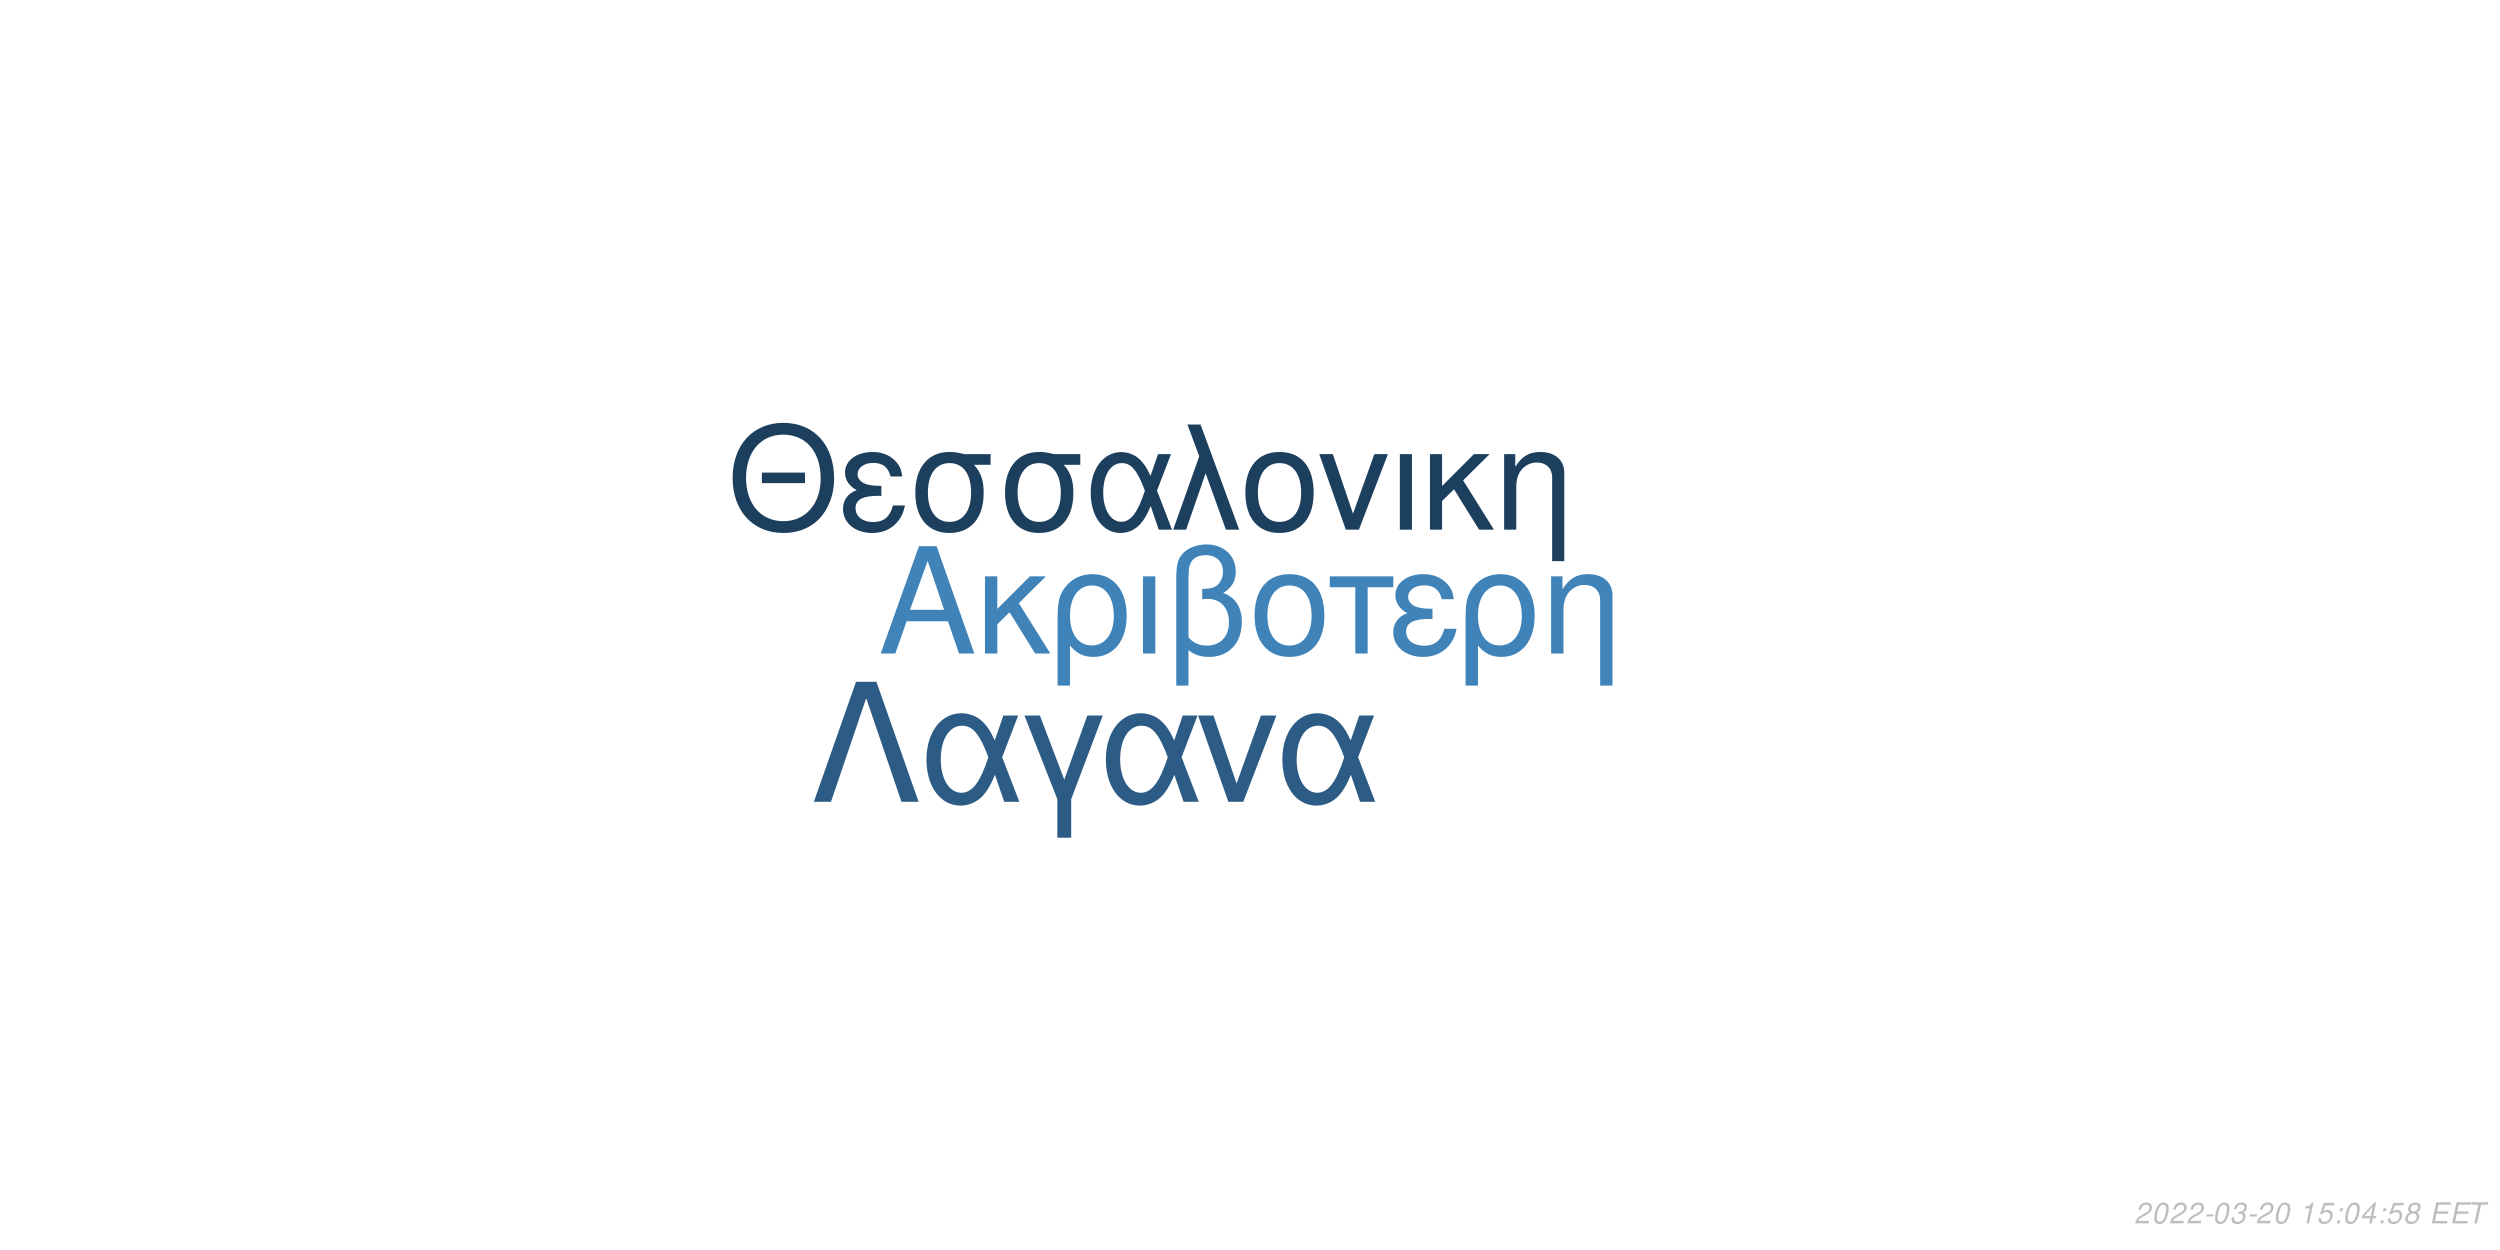
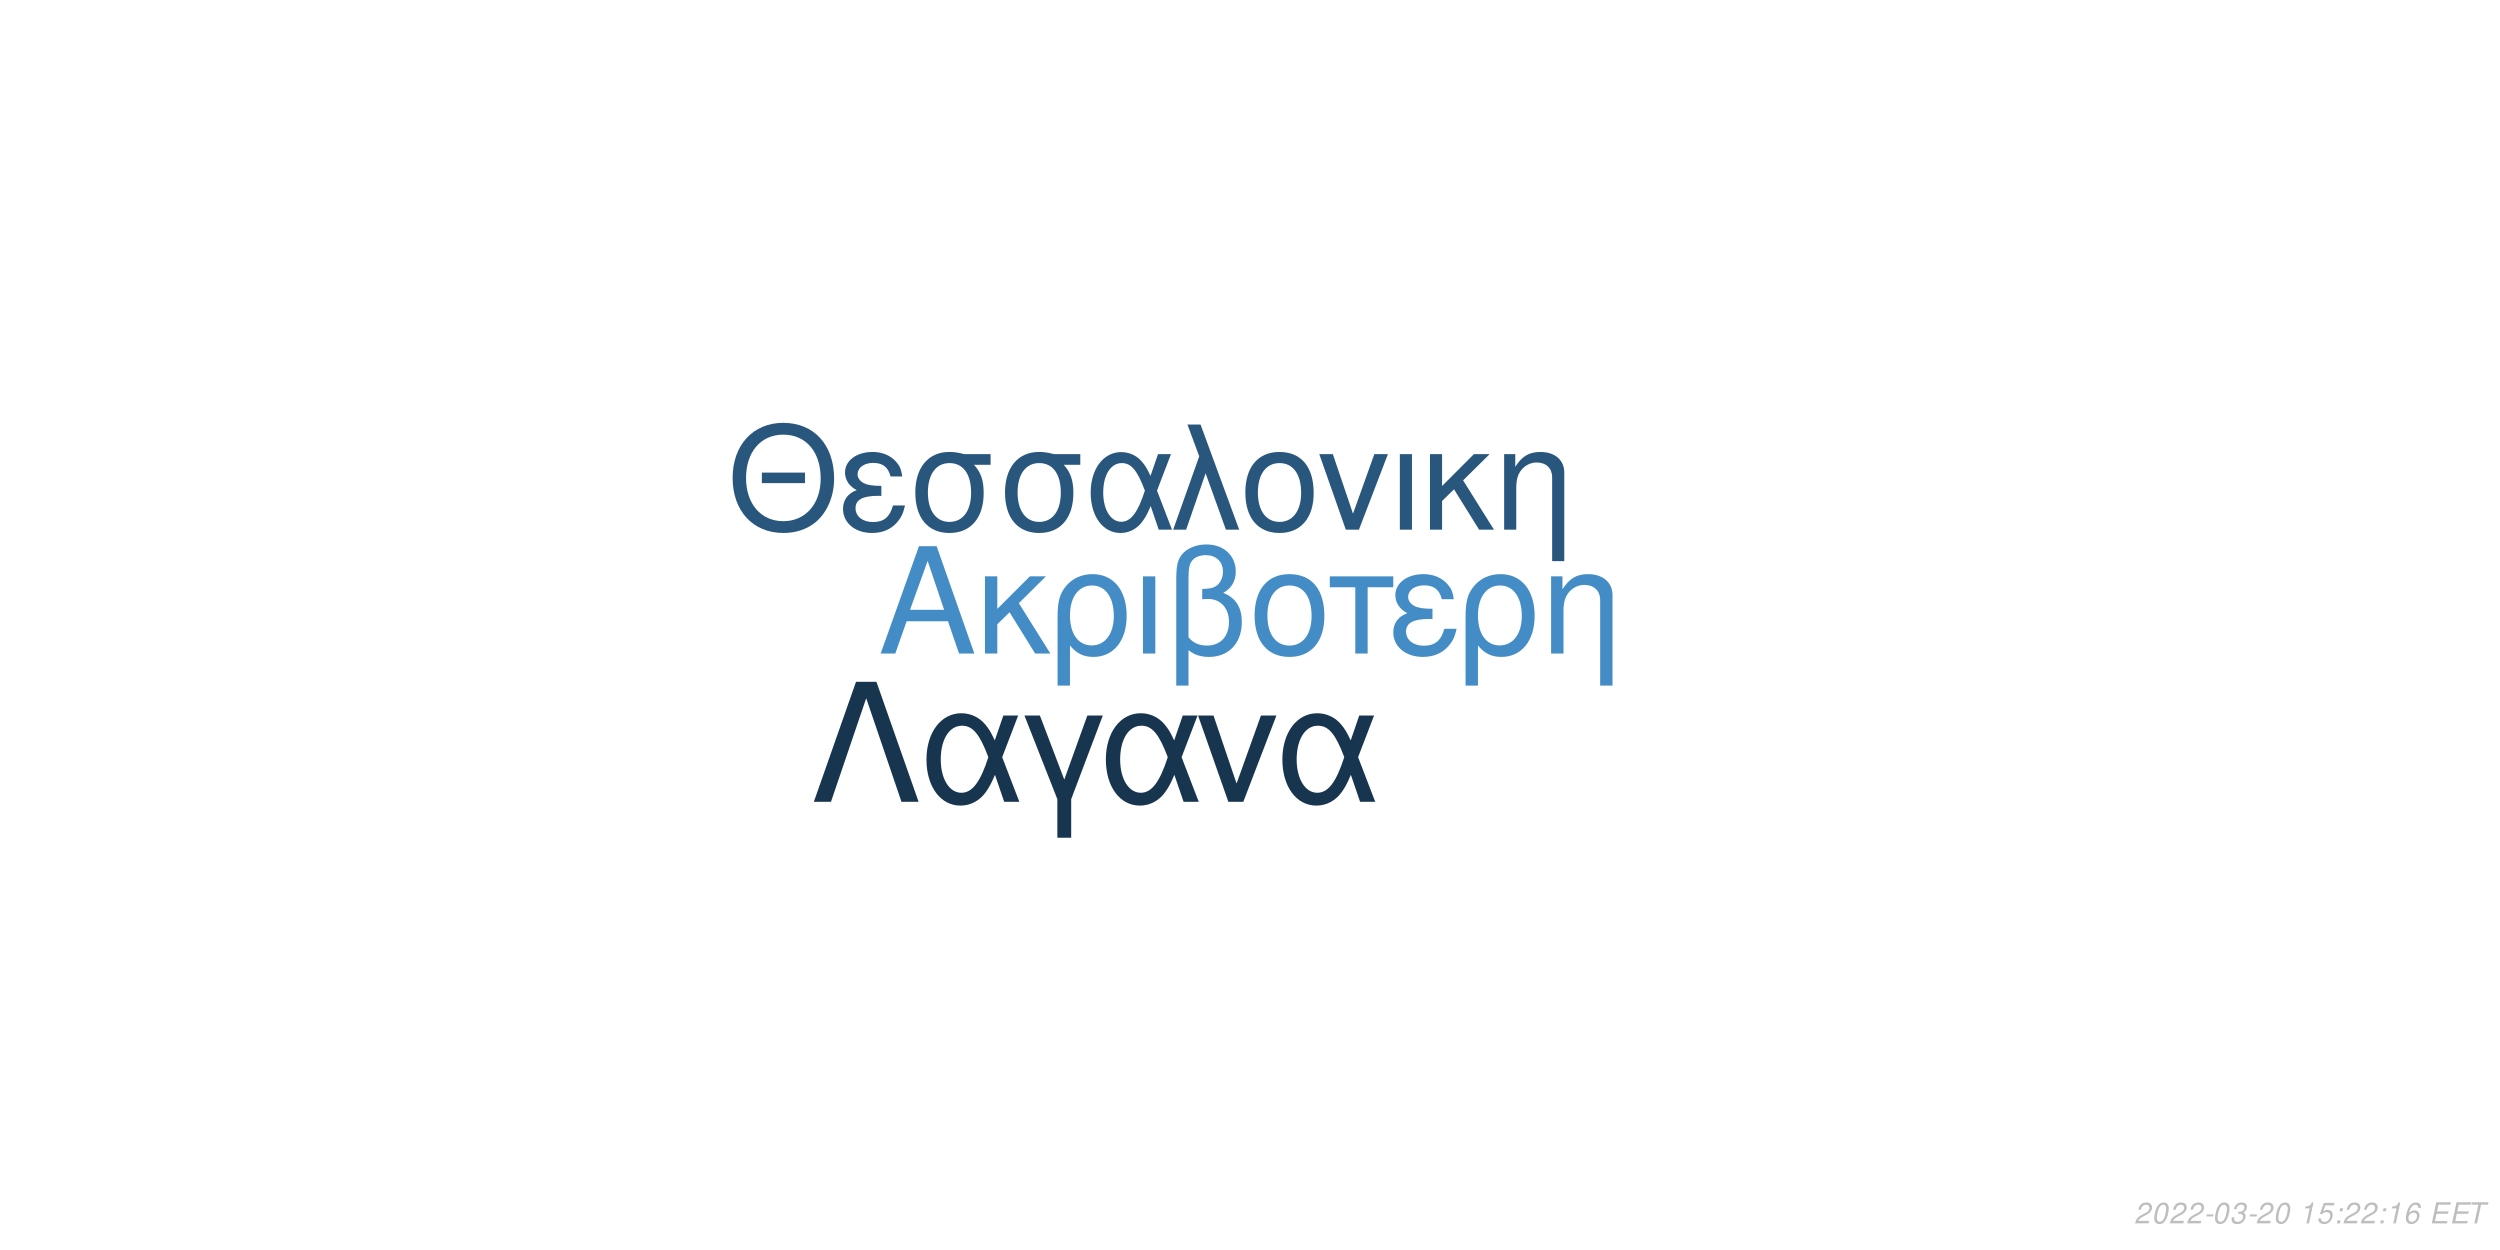
<svg xmlns="http://www.w3.org/2000/svg" xmlns:xlink="http://www.w3.org/1999/xlink" width="864pt" height="432pt" viewBox="0 0 864 432" version="1.1">
  <defs>
    <g>
      <symbol overflow="visible" id="glyph0-0">
        <path style="stroke:none;" d="" />
      </symbol>
      <symbol overflow="visible" id="glyph0-1">
        <path style="stroke:none;" d="M 24.125 -11.141 L 27.938 0 L 33.234 0 L 20.203 -37.094 L 14.094 -37.094 L 0.859 0 L 5.906 0 L 9.828 -11.141 Z M 22.797 -15.109 L 11 -15.109 L 17.094 -32.016 Z M 22.797 -15.109 " />
      </symbol>
      <symbol overflow="visible" id="glyph0-2">
        <path style="stroke:none;" d="M 7.172 -15.422 L 7.172 -26.672 L 2.906 -26.672 L 2.906 0 L 7.172 0 L 7.172 -10.125 L 11.406 -14.25 L 20.25 0 L 25.5 0 L 14.609 -17.406 L 23.969 -26.672 L 18.422 -26.672 Z M 7.172 -15.422 " />
      </symbol>
      <symbol overflow="visible" id="glyph0-3">
        <path style="stroke:none;" d="M 3 11.094 L 7.281 11.094 L 7.281 -2.797 C 9.516 -0.047 11.953 1.172 15.375 1.172 C 22.344 1.172 26.875 -4.422 26.875 -13.031 C 26.875 -21.891 22.297 -27.438 15.062 -27.438 C 11.297 -27.438 7.984 -25.906 5.797 -23.156 C 3.672 -20.516 3 -17.969 3 -12.359 Z M 14.906 -23.516 C 19.547 -23.516 22.438 -19.438 22.438 -12.922 C 22.438 -6.812 19.391 -2.797 14.812 -2.797 C 10.172 -2.797 7.281 -6.766 7.281 -13.125 C 7.281 -19.484 10.234 -23.516 14.906 -23.516 Z M 14.906 -23.516 " />
      </symbol>
      <symbol overflow="visible" id="glyph0-4">
        <path style="stroke:none;" d="M 3.516 0 L 7.781 0 L 7.781 -26.672 L 3.516 -26.672 Z M 3.516 0 " />
      </symbol>
      <symbol overflow="visible" id="glyph0-5">
        <path style="stroke:none;" d="M 4.016 11.094 L 8.25 11.094 L 8.25 -1.172 C 10.172 0.406 12.422 1.172 15.312 1.172 C 22.188 1.172 26.672 -3.609 26.672 -10.891 C 26.672 -15.984 24.578 -19.234 20.25 -20.969 C 23.109 -22.547 24.578 -25.031 24.578 -28.344 C 24.578 -33.844 20.406 -37.703 14.453 -37.703 C 10.938 -37.703 7.734 -36.391 6 -34.25 C 4.484 -32.422 4.016 -30.328 4.016 -25.391 Z M 8.25 -25.656 C 8.25 -29.359 8.5 -30.844 9.469 -32.062 C 10.375 -33.281 12.156 -34 14.094 -34 C 17.812 -34 20.156 -31.812 20.156 -28.297 C 20.156 -25.953 18.984 -23.812 17.297 -23.047 C 16.281 -22.547 15.469 -22.438 12.984 -22.297 L 12.984 -18.781 C 13.734 -18.828 14.344 -18.875 14.969 -18.875 C 19.344 -18.875 22.234 -15.719 22.234 -10.891 C 22.234 -5.906 19.281 -2.75 14.656 -2.75 C 11.953 -2.75 9.922 -3.609 8.25 -5.594 Z M 8.25 -25.656 " />
      </symbol>
      <symbol overflow="visible" id="glyph0-6">
        <path style="stroke:none;" d="M 14.094 -27.438 C 6.562 -27.438 2.094 -22.094 2.094 -13.125 C 2.094 -4.125 6.562 1.172 14.141 1.172 C 21.672 1.172 26.203 -4.172 26.203 -12.922 C 26.203 -22.188 21.828 -27.438 14.094 -27.438 Z M 14.141 -23.516 C 18.938 -23.516 21.781 -19.594 21.781 -12.984 C 21.781 -6.672 18.828 -2.75 14.141 -2.75 C 9.422 -2.75 6.516 -6.672 6.516 -13.125 C 6.516 -19.594 9.422 -23.516 14.141 -23.516 Z M 14.141 -23.516 " />
      </symbol>
      <symbol overflow="visible" id="glyph0-7">
        <path style="stroke:none;" d="M 7.891 0 L 12.156 0 L 12.156 -22.906 L 21.016 -22.906 L 21.016 -26.672 L -0.922 -26.672 L -0.922 -22.906 L 7.891 -22.906 Z M 7.891 0 " />
      </symbol>
      <symbol overflow="visible" id="glyph0-8">
        <path style="stroke:none;" d="M 14.562 -15.469 C 11.344 -15.469 9.562 -15.781 8.297 -16.438 C 6.922 -17.203 6.156 -18.328 6.156 -19.547 C 6.156 -21.891 8.453 -23.562 11.656 -23.562 C 15.062 -23.562 16.953 -22.094 17.812 -18.781 L 21.938 -18.781 C 21.578 -21.266 21.062 -22.5 19.797 -23.922 C 17.812 -26.203 14.906 -27.438 11.453 -27.438 C 5.797 -27.438 1.734 -24.375 1.734 -20.203 C 1.734 -17.609 3.156 -15.375 5.859 -13.938 C 2.797 -12.875 1.016 -10.484 1.016 -7.328 C 1.016 -2.391 5.297 1.172 11.25 1.172 C 14.969 1.172 17.906 -0.109 20.156 -2.641 C 21.578 -4.328 22.297 -5.797 22.906 -8.547 L 18.672 -8.547 C 17.5 -4.422 15.422 -2.703 11.609 -2.703 C 7.938 -2.703 5.438 -4.688 5.438 -7.578 C 5.438 -10.578 7.938 -11.953 13.484 -11.953 C 13.641 -11.953 14.094 -11.953 14.562 -11.906 Z M 14.562 -15.469 " />
      </symbol>
      <symbol overflow="visible" id="glyph0-9">
        <path style="stroke:none;" d="M 3.562 -26.672 L 3.562 0 L 7.844 0 L 7.844 -14.703 C 7.844 -17.906 8.5 -19.891 10.031 -21.531 C 11.406 -22.953 13.188 -23.719 15.062 -23.719 C 18.375 -23.719 20.516 -21.672 20.516 -18.469 L 20.516 11.094 L 24.781 11.094 L 24.781 -20.156 C 24.781 -24.578 21.469 -27.438 16.328 -27.438 C 12.359 -27.438 9.828 -25.906 7.484 -22.188 L 7.484 -26.672 Z M 3.562 -26.672 " />
      </symbol>
      <symbol overflow="visible" id="glyph1-0">
        <path style="stroke:none;" d="" />
      </symbol>
      <symbol overflow="visible" id="glyph1-1">
        <path style="stroke:none;" d="M 26.859 -19.734 L 11.953 -19.734 L 11.953 -16.094 L 26.859 -16.094 Z M 19.328 -36.922 C 8.922 -36.922 1.844 -29.25 1.844 -17.891 C 1.844 -6.484 8.875 1.141 19.391 1.141 C 23.812 1.141 27.703 -0.203 30.641 -2.688 C 34.578 -6.031 36.922 -11.656 36.922 -17.594 C 36.922 -29.297 30 -36.922 19.328 -36.922 Z M 19.328 -32.844 C 27.203 -32.844 32.281 -26.906 32.281 -17.688 C 32.281 -8.922 27.062 -2.938 19.391 -2.938 C 11.609 -2.938 6.484 -8.922 6.484 -17.891 C 6.484 -26.859 11.609 -32.844 19.328 -32.844 Z M 19.328 -32.844 " />
      </symbol>
      <symbol overflow="visible" id="glyph1-2">
        <path style="stroke:none;" d="M 14.25 -15.141 C 11.109 -15.141 9.375 -15.453 8.125 -16.094 C 6.781 -16.844 6.031 -17.938 6.031 -19.141 C 6.031 -21.422 8.266 -23.078 11.406 -23.078 C 14.75 -23.078 16.594 -21.625 17.438 -18.391 L 21.469 -18.391 C 21.125 -20.828 20.625 -22.031 19.391 -23.422 C 17.438 -25.656 14.594 -26.859 11.219 -26.859 C 5.688 -26.859 1.688 -23.875 1.688 -19.781 C 1.688 -17.234 3.094 -15.047 5.734 -13.656 C 2.734 -12.609 1 -10.266 1 -7.172 C 1 -2.344 5.188 1.141 11.016 1.141 C 14.656 1.141 17.547 -0.094 19.734 -2.594 C 21.125 -4.234 21.828 -5.688 22.422 -8.375 L 18.281 -8.375 C 17.141 -4.328 15.094 -2.641 11.359 -2.641 C 7.766 -2.641 5.328 -4.578 5.328 -7.422 C 5.328 -10.359 7.766 -11.703 13.203 -11.703 C 13.359 -11.703 13.797 -11.703 14.25 -11.656 Z M 14.25 -15.141 " />
      </symbol>
      <symbol overflow="visible" id="glyph1-3">
        <path style="stroke:none;" d="M 29 -26.109 L 19.938 -26.109 C 17.594 -26.703 16.438 -26.859 14.703 -26.859 C 7.469 -26.859 2.984 -21.469 2.984 -12.859 C 2.984 -4.031 7.375 1.141 14.797 1.141 C 22.172 1.141 26.609 -4.078 26.609 -12.656 C 26.609 -17.047 25.656 -19.828 23.266 -22.422 L 29 -22.422 Z M 14.797 -23.016 C 19.531 -23.016 22.266 -19.234 22.266 -12.75 C 22.266 -6.531 19.438 -2.688 14.797 -2.688 C 10.172 -2.688 7.328 -6.531 7.328 -12.859 C 7.328 -19.188 10.172 -23.016 14.797 -23.016 Z M 14.797 -23.016 " />
      </symbol>
      <symbol overflow="visible" id="glyph1-4">
        <path style="stroke:none;" d="M 29.344 -26.109 L 24.859 -26.109 L 22.266 -18.578 C 21.125 -21.031 20.484 -22.125 19.328 -23.469 C 17.547 -25.609 14.906 -26.812 12.156 -26.812 C 5.984 -26.812 1.594 -20.984 1.594 -12.812 C 1.594 -4.578 5.828 1.141 11.906 1.141 C 14.953 1.141 17.734 -0.344 19.625 -3.047 C 20.672 -4.531 21.281 -5.688 22.328 -8.172 L 25.109 0 L 29.703 0 L 24.516 -13.5 Z M 20.328 -13.5 C 17.891 -5.922 15.453 -2.734 12.156 -2.734 C 8.516 -2.734 5.922 -6.922 5.922 -12.812 C 5.922 -18.938 8.516 -23.016 12.359 -23.016 C 15.594 -23.016 17.688 -20.531 20.328 -13.5 Z M 20.328 -13.5 " />
      </symbol>
      <symbol overflow="visible" id="glyph1-5">
        <path style="stroke:none;" d="M 1.094 0 L 5.578 0 L 12.312 -19.484 L 19.328 0 L 23.922 0 L 10.562 -36.328 L 6.031 -36.328 L 10.109 -25.359 Z M 1.094 0 " />
      </symbol>
      <symbol overflow="visible" id="glyph1-6">
        <path style="stroke:none;" d="M 13.797 -26.859 C 6.422 -26.859 2.047 -21.625 2.047 -12.859 C 2.047 -4.031 6.422 1.141 13.859 1.141 C 21.234 1.141 25.656 -4.078 25.656 -12.656 C 25.656 -21.719 21.375 -26.859 13.797 -26.859 Z M 13.859 -23.016 C 18.531 -23.016 21.328 -19.188 21.328 -12.703 C 21.328 -6.531 18.438 -2.688 13.859 -2.688 C 9.219 -2.688 6.375 -6.531 6.375 -12.859 C 6.375 -19.188 9.219 -23.016 13.859 -23.016 Z M 13.859 -23.016 " />
      </symbol>
      <symbol overflow="visible" id="glyph1-7">
        <path style="stroke:none;" d="M 14.297 0 L 24.312 -26.109 L 19.625 -26.109 L 12.25 -5.531 L 5.281 -26.109 L 0.594 -26.109 L 9.766 0 Z M 14.297 0 " />
      </symbol>
      <symbol overflow="visible" id="glyph1-8">
        <path style="stroke:none;" d="M 3.438 0 L 7.625 0 L 7.625 -26.109 L 3.438 -26.109 Z M 3.438 0 " />
      </symbol>
      <symbol overflow="visible" id="glyph1-9">
        <path style="stroke:none;" d="M 7.031 -15.094 L 7.031 -26.109 L 2.844 -26.109 L 2.844 0 L 7.031 0 L 7.031 -9.922 L 11.156 -13.953 L 19.828 0 L 24.969 0 L 14.297 -17.047 L 23.469 -26.109 L 18.031 -26.109 Z M 7.031 -15.094 " />
      </symbol>
      <symbol overflow="visible" id="glyph1-10">
        <path style="stroke:none;" d="M 3.484 -26.109 L 3.484 0 L 7.672 0 L 7.672 -14.406 C 7.672 -17.547 8.328 -19.484 9.812 -21.078 C 11.156 -22.469 12.906 -23.219 14.75 -23.219 C 17.984 -23.219 20.078 -21.234 20.078 -18.094 L 20.078 10.859 L 24.266 10.859 L 24.266 -19.734 C 24.266 -24.062 21.031 -26.859 16 -26.859 C 12.109 -26.859 9.609 -25.359 7.328 -21.719 L 7.328 -26.109 Z M 3.484 -26.109 " />
      </symbol>
      <symbol overflow="visible" id="glyph2-0">
        <path style="stroke:none;" d="" />
      </symbol>
      <symbol overflow="visible" id="glyph2-1">
        <path style="stroke:none;" d="M 22.531 -41.484 L 15.484 -41.484 L 0.906 0 L 6.828 0 L 19 -35.797 L 31.188 0 L 37.109 0 Z M 22.531 -41.484 " />
      </symbol>
      <symbol overflow="visible" id="glyph2-2">
        <path style="stroke:none;" d="M 33.516 -29.812 L 28.391 -29.812 L 25.438 -21.219 C 24.125 -24.016 23.391 -25.266 22.078 -26.797 C 20.031 -29.25 17.016 -30.609 13.891 -30.609 C 6.828 -30.609 1.828 -23.953 1.828 -14.625 C 1.828 -5.234 6.656 1.312 13.594 1.312 C 17.078 1.312 20.266 -0.391 22.422 -3.469 C 23.609 -5.172 24.297 -6.484 25.5 -9.328 L 28.688 0 L 33.922 0 L 28 -15.422 Z M 23.219 -15.422 C 20.422 -6.766 17.641 -3.125 13.891 -3.125 C 9.734 -3.125 6.766 -7.906 6.766 -14.625 C 6.766 -21.625 9.734 -26.297 14.109 -26.297 C 17.812 -26.297 20.203 -23.453 23.219 -15.422 Z M 23.219 -15.422 " />
      </symbol>
      <symbol overflow="visible" id="glyph2-3">
        <path style="stroke:none;" d="M 12.062 12.406 L 16.844 12.406 L 16.844 -0.906 L 27.766 -29.812 L 22.422 -29.812 L 14.453 -7.688 L 6.031 -29.812 L 0.688 -29.812 L 12.062 -0.906 Z M 12.062 12.406 " />
      </symbol>
      <symbol overflow="visible" id="glyph2-4">
        <path style="stroke:none;" d="M 16.328 0 L 27.766 -29.812 L 22.422 -29.812 L 14 -6.312 L 6.031 -29.812 L 0.688 -29.812 L 11.156 0 Z M 16.328 0 " />
      </symbol>
      <symbol overflow="visible" id="glyph3-0">
        <path style="stroke:none;" d="" />
      </symbol>
      <symbol overflow="visible" id="glyph3-1">
        <path style="stroke:none;" d="M 5.234 -0.875 L 1.469 -0.875 C 1.641 -1.375 2.203 -1.891 3.109 -2.344 L 4.234 -2.938 C 5.562 -3.625 6.219 -4.469 6.219 -5.484 C 6.219 -5.938 6.062 -6.359 5.797 -6.656 C 5.469 -7.047 4.984 -7.234 4.312 -7.234 C 2.766 -7.234 1.891 -6.453 1.484 -4.734 L 2.375 -4.734 C 2.484 -5.188 2.609 -5.484 2.797 -5.75 C 3.094 -6.203 3.609 -6.453 4.188 -6.453 C 4.891 -6.453 5.344 -6.031 5.344 -5.375 C 5.344 -4.703 4.859 -4.094 4.016 -3.656 L 2.984 -3.125 C 1.234 -2.188 0.797 -1.656 0.344 -0.016 L 5.047 -0.016 Z M 5.234 -0.875 " />
      </symbol>
      <symbol overflow="visible" id="glyph3-2">
        <path style="stroke:none;" d="M 4.203 -7.234 C 3.375 -7.234 2.688 -6.812 2.125 -5.984 C 1.484 -5.047 0.984 -3.188 0.984 -1.734 C 0.984 -1.109 1.172 -0.562 1.484 -0.266 C 1.797 0.047 2.281 0.234 2.766 0.234 C 3.625 0.234 4.281 -0.156 4.859 -1.016 C 5.516 -1.953 6 -3.797 6 -5.266 C 6 -6.5 5.328 -7.234 4.203 -7.234 Z M 4.094 -6.453 C 4.734 -6.453 5.125 -5.984 5.125 -5.156 C 5.125 -4.203 4.781 -2.625 4.406 -1.812 C 3.984 -0.938 3.516 -0.547 2.875 -0.547 C 2.25 -0.547 1.875 -1.031 1.875 -1.828 C 1.875 -2.797 2.203 -4.344 2.594 -5.203 C 2.984 -6.047 3.453 -6.453 4.094 -6.453 Z M 4.094 -6.453 " />
      </symbol>
      <symbol overflow="visible" id="glyph3-3">
        <path style="stroke:none;" d="M 3.516 -3.125 L 1.125 -3.125 L 0.969 -2.406 L 3.359 -2.406 Z M 3.516 -3.125 " />
      </symbol>
      <symbol overflow="visible" id="glyph3-4">
        <path style="stroke:none;" d="M 2.922 -3.312 C 3.125 -3.344 3.234 -3.344 3.375 -3.344 C 4.203 -3.344 4.688 -3 4.688 -2.406 C 4.688 -1.312 3.906 -0.547 2.781 -0.547 C 2.047 -0.547 1.594 -0.938 1.594 -1.562 C 1.594 -1.719 1.609 -1.844 1.656 -2.094 L 0.766 -2.094 C 0.734 -1.797 0.719 -1.641 0.719 -1.469 C 0.719 -0.375 1.406 0.234 2.641 0.234 C 3.547 0.234 4.297 -0.078 4.812 -0.656 C 5.266 -1.156 5.562 -1.875 5.562 -2.547 C 5.562 -3.125 5.344 -3.453 4.797 -3.734 C 5.641 -4.234 6.016 -4.844 6.016 -5.734 C 6.016 -6.656 5.312 -7.234 4.203 -7.234 C 3.375 -7.234 2.672 -6.938 2.188 -6.375 C 1.891 -6.031 1.703 -5.641 1.516 -4.906 L 2.391 -4.906 C 2.5 -5.359 2.594 -5.594 2.734 -5.812 C 3.047 -6.234 3.516 -6.453 4.078 -6.453 C 4.734 -6.453 5.141 -6.125 5.141 -5.578 C 5.141 -5.188 5.016 -4.797 4.797 -4.547 C 4.516 -4.234 4 -4.062 3.266 -4.062 L 3.078 -4.062 Z M 2.922 -3.312 " />
      </symbol>
      <symbol overflow="visible" id="glyph3-5">
        <path style="stroke:none;" d="" />
      </symbol>
      <symbol overflow="visible" id="glyph3-6">
        <path style="stroke:none;" d="M 3.703 -5.188 L 2.594 0 L 3.469 0 L 5.016 -7.234 L 4.438 -7.234 C 3.906 -6.156 3.688 -6.016 2.234 -5.812 L 2.109 -5.188 Z M 3.703 -5.188 " />
      </symbol>
      <symbol overflow="visible" id="glyph3-7">
        <path style="stroke:none;" d="M 6.297 -7.094 L 2.594 -7.094 L 1.234 -3.234 L 2.047 -3.234 C 2.656 -3.766 2.938 -3.906 3.531 -3.906 C 4.328 -3.906 4.797 -3.453 4.797 -2.688 C 4.797 -1.438 3.969 -0.547 2.828 -0.547 C 2.031 -0.547 1.609 -0.938 1.578 -1.734 L 0.703 -1.734 L 0.703 -1.516 C 0.703 -0.938 0.844 -0.547 1.188 -0.266 C 1.562 0.062 2.078 0.234 2.703 0.234 C 3.656 0.234 4.391 -0.156 4.984 -0.922 C 5.422 -1.5 5.672 -2.234 5.672 -2.953 C 5.672 -4 4.938 -4.672 3.812 -4.672 C 3.328 -4.672 2.906 -4.547 2.406 -4.234 L 3.109 -6.219 L 6.109 -6.219 Z M 6.297 -7.094 " />
      </symbol>
      <symbol overflow="visible" id="glyph3-8">
        <path style="stroke:none;" d="M 2.359 -1.031 L 1.312 -1.031 L 1.094 0 L 2.141 0 Z M 3.266 -5.234 L 2.219 -5.234 L 2 -4.203 L 3.047 -4.203 Z M 3.266 -5.234 " />
      </symbol>
      <symbol overflow="visible" id="glyph3-9">
-         <path style="stroke:none;" d="M 3.625 -1.75 L 3.266 0 L 4.141 0 L 4.516 -1.75 L 5.562 -1.75 L 5.734 -2.531 L 4.688 -2.531 L 5.688 -7.234 L 5.016 -7.234 L 0.844 -2.672 L 0.641 -1.75 Z M 3.797 -2.531 L 1.594 -2.531 L 4.469 -5.703 Z M 3.797 -2.531 " />
+         <path style="stroke:none;" d="M 6.125 -5.344 L 6.141 -5.625 C 6.141 -6.609 5.453 -7.234 4.391 -7.234 C 3.438 -7.234 2.641 -6.719 2.016 -5.703 C 1.422 -4.781 0.938 -2.953 0.938 -1.688 C 0.938 -0.516 1.688 0.234 2.859 0.234 C 3.703 0.234 4.438 -0.156 5 -0.875 C 5.406 -1.422 5.672 -2.156 5.672 -2.766 C 5.672 -3.812 4.969 -4.5 3.906 -4.5 C 3.234 -4.5 2.672 -4.234 2.094 -3.625 C 2.406 -5.375 3.234 -6.453 4.25 -6.453 C 4.703 -6.453 5.062 -6.234 5.172 -5.844 C 5.203 -5.719 5.234 -5.578 5.25 -5.344 Z M 3.656 -3.734 C 4.344 -3.734 4.797 -3.281 4.797 -2.625 C 4.797 -1.469 3.984 -0.547 2.984 -0.547 C 2.297 -0.547 1.812 -1.047 1.812 -1.766 C 1.812 -2.859 2.625 -3.734 3.656 -3.734 Z M 3.656 -3.734 " />
      </symbol>
      <symbol overflow="visible" id="glyph3-10">
-         <path style="stroke:none;" d="M 4.766 -3.797 C 5.078 -3.969 5.234 -4.078 5.438 -4.234 C 5.812 -4.594 6.062 -5.172 6.062 -5.734 C 6.062 -6.625 5.344 -7.234 4.266 -7.234 C 2.812 -7.234 1.703 -6.219 1.703 -4.875 C 1.703 -4.406 1.875 -4.125 2.359 -3.812 C 1.297 -3.312 0.75 -2.516 0.75 -1.469 C 0.75 -0.438 1.547 0.234 2.812 0.234 C 3.656 0.234 4.359 -0.094 4.938 -0.734 C 5.359 -1.234 5.609 -1.859 5.609 -2.438 C 5.609 -3.047 5.312 -3.516 4.766 -3.797 Z M 4.109 -6.453 C 4.797 -6.453 5.188 -6.125 5.188 -5.578 C 5.188 -5.266 5.062 -4.922 4.859 -4.672 C 4.562 -4.312 4.188 -4.156 3.656 -4.156 C 2.984 -4.156 2.594 -4.453 2.594 -4.984 C 2.594 -5.859 3.203 -6.453 4.109 -6.453 Z M 3.453 -3.406 C 4.234 -3.406 4.734 -2.984 4.734 -2.312 C 4.734 -1.312 3.922 -0.547 2.875 -0.547 C 2.125 -0.547 1.625 -0.969 1.625 -1.625 C 1.625 -2.609 2.438 -3.406 3.453 -3.406 Z M 3.453 -3.406 " />
+         <path style="stroke:none;" d="M 2.547 -3.312 L 6.5 -3.312 L 6.688 -4.141 L 2.719 -4.141 L 3.219 -6.469 L 7.344 -6.469 L 7.516 -7.297 L 2.453 -7.297 L 0.906 0 L 6.125 0 L 6.297 -0.812 L 2.016 -0.812 Z M 2.547 -3.312 " />
      </symbol>
      <symbol overflow="visible" id="glyph3-11">
-         <path style="stroke:none;" d="M 2.547 -3.312 L 6.5 -3.312 L 6.688 -4.141 L 2.719 -4.141 L 3.219 -6.469 L 7.344 -6.469 L 7.516 -7.297 L 2.453 -7.297 L 0.906 0 L 6.125 0 L 6.297 -0.812 L 2.016 -0.812 Z M 2.547 -3.312 " />
-       </symbol>
-       <symbol overflow="visible" id="glyph3-12">
        <path style="stroke:none;" d="M 4.938 -6.469 L 7.312 -6.469 L 7.484 -7.297 L 1.75 -7.297 L 1.578 -6.469 L 3.984 -6.469 L 2.609 0 L 3.547 0 Z M 4.938 -6.469 " />
      </symbol>
    </g>
  </defs>
  <g id="surface1">
    <rect x="0" y="0" width="864" height="432" style="fill:rgb(100%,100%,100%);fill-opacity:1;stroke:none;" />
-     <g style="fill:rgb(24.706%,51.373%,72.549%);fill-opacity:1;">
+     <g style="fill:rgb(26.667%,54.902%,77.255%);fill-opacity:1;">
      <use xlink:href="#glyph0-1" x="303.5" y="225.861" />
      <use xlink:href="#glyph0-2" x="337.5" y="225.861" />
      <use xlink:href="#glyph0-3" x="362.5" y="225.861" />
      <use xlink:href="#glyph0-4" x="391.5" y="225.861" />
      <use xlink:href="#glyph0-5" x="402.5" y="225.861" />
      <use xlink:href="#glyph0-6" x="431.5" y="225.861" />
      <use xlink:href="#glyph0-7" x="460.5" y="225.861" />
      <use xlink:href="#glyph0-8" x="480.5" y="225.861" />
      <use xlink:href="#glyph0-3" x="503.5" y="225.861" />
      <use xlink:href="#glyph0-9" x="532.5" y="225.861" />
    </g>
-     <g style="fill:rgb(11.373%,24.706%,36.863%);fill-opacity:1;">
+     <g style="fill:rgb(16.078%,33.725%,49.02%);fill-opacity:1;">
      <use xlink:href="#glyph1-1" x="251.348" y="183.058" />
      <use xlink:href="#glyph1-2" x="290.348" y="183.058" />
      <use xlink:href="#glyph1-3" x="313.348" y="183.058" />
      <use xlink:href="#glyph1-3" x="344.348" y="183.058" />
      <use xlink:href="#glyph1-4" x="375.348" y="183.058" />
      <use xlink:href="#glyph1-5" x="404.348" y="183.058" />
      <use xlink:href="#glyph1-6" x="428.348" y="183.058" />
      <use xlink:href="#glyph1-7" x="455.348" y="183.058" />
      <use xlink:href="#glyph1-8" x="480.348" y="183.058" />
      <use xlink:href="#glyph1-9" x="491.348" y="183.058" />
      <use xlink:href="#glyph1-10" x="516.348" y="183.058" />
    </g>
-     <g style="fill:rgb(17.255%,36.078%,52.157%);fill-opacity:1;">
+     <g style="fill:rgb(9.412%,20.784%,31.373%);fill-opacity:1;">
      <use xlink:href="#glyph2-1" x="280.359" y="277.105" />
      <use xlink:href="#glyph2-2" x="318.359" y="277.105" />
      <use xlink:href="#glyph2-3" x="353.359" y="277.105" />
      <use xlink:href="#glyph2-2" x="380.359" y="277.105" />
      <use xlink:href="#glyph2-4" x="413.359" y="277.105" />
      <use xlink:href="#glyph2-2" x="441.359" y="277.105" />
    </g>
    <g style="fill:rgb(74.51%,74.51%,74.51%);fill-opacity:1;">
      <use xlink:href="#glyph3-1" x="737.52" y="422.81" />
      <use xlink:href="#glyph3-2" x="743.52" y="422.81" />
      <use xlink:href="#glyph3-1" x="749.52" y="422.81" />
      <use xlink:href="#glyph3-1" x="755.52" y="422.81" />
      <use xlink:href="#glyph3-3" x="761.52" y="422.81" />
      <use xlink:href="#glyph3-2" x="764.52" y="422.81" />
      <use xlink:href="#glyph3-4" x="770.52" y="422.81" />
      <use xlink:href="#glyph3-3" x="776.52" y="422.81" />
      <use xlink:href="#glyph3-1" x="779.52" y="422.81" />
      <use xlink:href="#glyph3-2" x="785.52" y="422.81" />
      <use xlink:href="#glyph3-5" x="791.52" y="422.81" />
      <use xlink:href="#glyph3-6" x="794.52" y="422.81" />
      <use xlink:href="#glyph3-7" x="800.52" y="422.81" />
      <use xlink:href="#glyph3-8" x="806.52" y="422.81" />
-       <use xlink:href="#glyph3-2" x="809.52" y="422.81" />
-       <use xlink:href="#glyph3-9" x="815.52" y="422.81" />
+       <use xlink:href="#glyph3-1" x="809.52" y="422.81" />
+       <use xlink:href="#glyph3-1" x="815.52" y="422.81" />
      <use xlink:href="#glyph3-8" x="821.52" y="422.81" />
-       <use xlink:href="#glyph3-7" x="824.52" y="422.81" />
-       <use xlink:href="#glyph3-10" x="830.52" y="422.81" />
+       <use xlink:href="#glyph3-6" x="824.52" y="422.81" />
+       <use xlink:href="#glyph3-9" x="830.52" y="422.81" />
      <use xlink:href="#glyph3-5" x="836.52" y="422.81" />
-       <use xlink:href="#glyph3-11" x="839.52" y="422.81" />
-       <use xlink:href="#glyph3-11" x="846.52" y="422.81" />
-       <use xlink:href="#glyph3-12" x="852.52" y="422.81" />
+       <use xlink:href="#glyph3-10" x="839.52" y="422.81" />
+       <use xlink:href="#glyph3-10" x="846.52" y="422.81" />
+       <use xlink:href="#glyph3-11" x="852.52" y="422.81" />
    </g>
  </g>
</svg>
